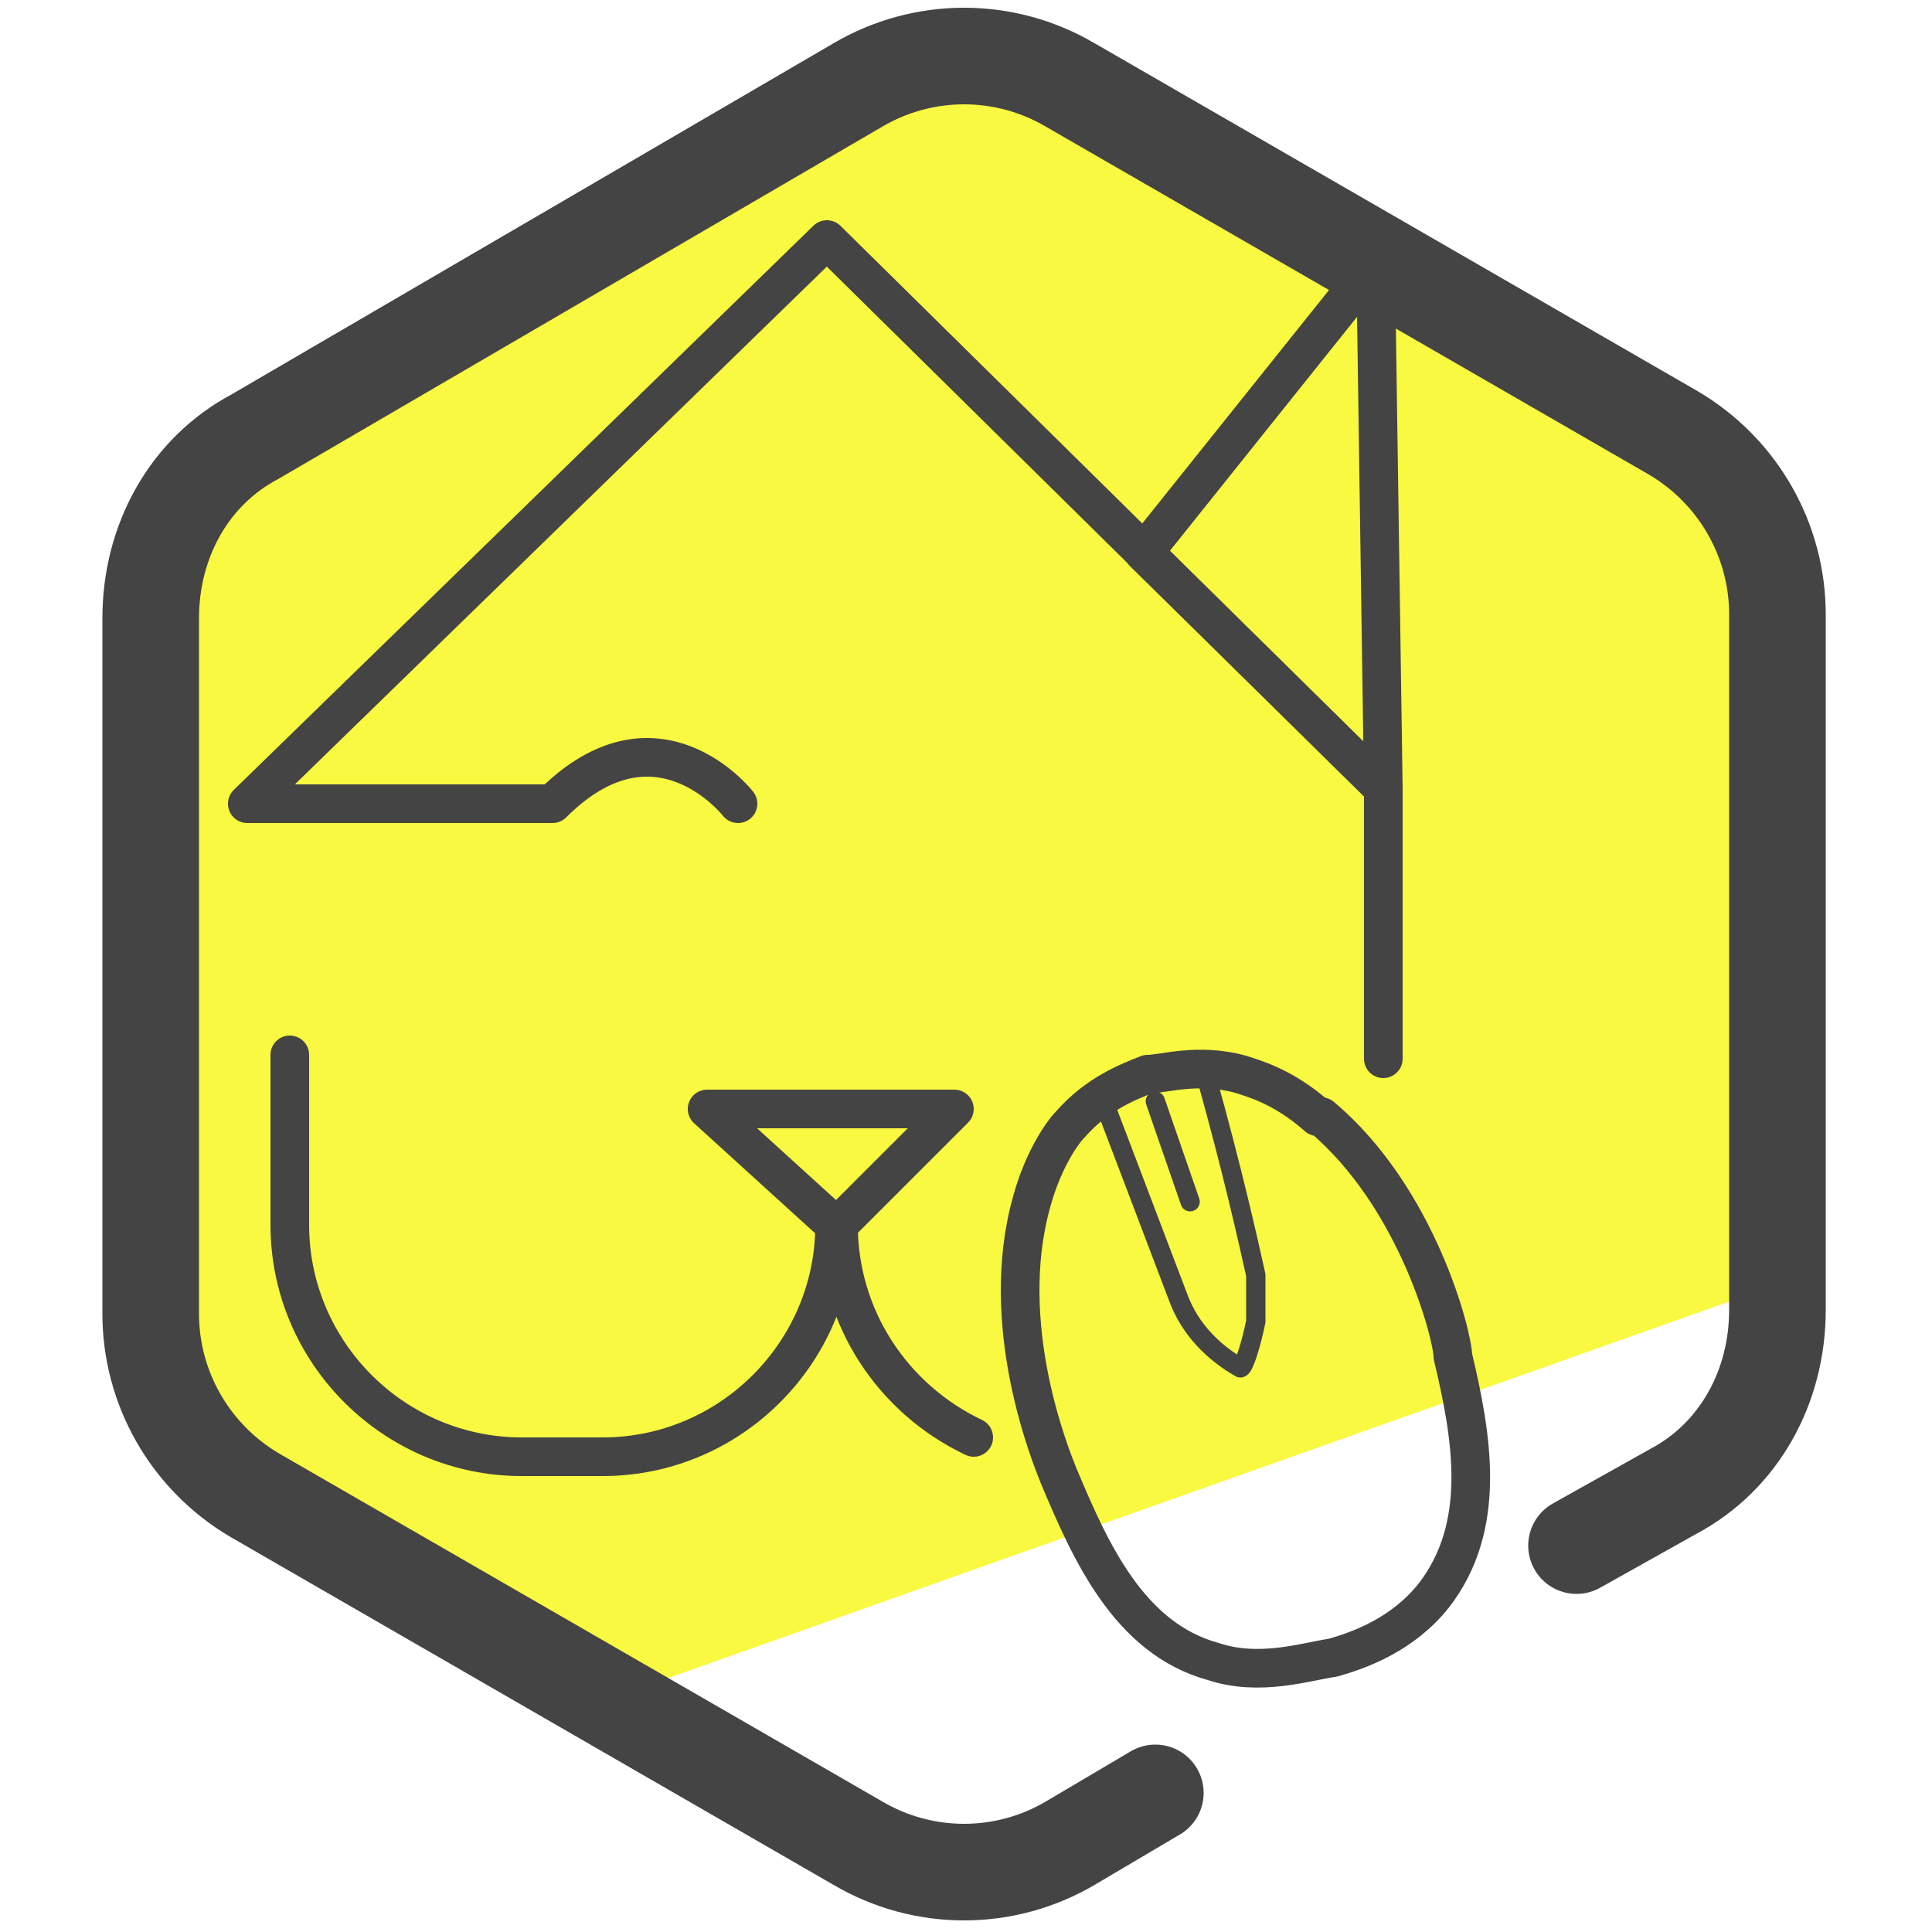
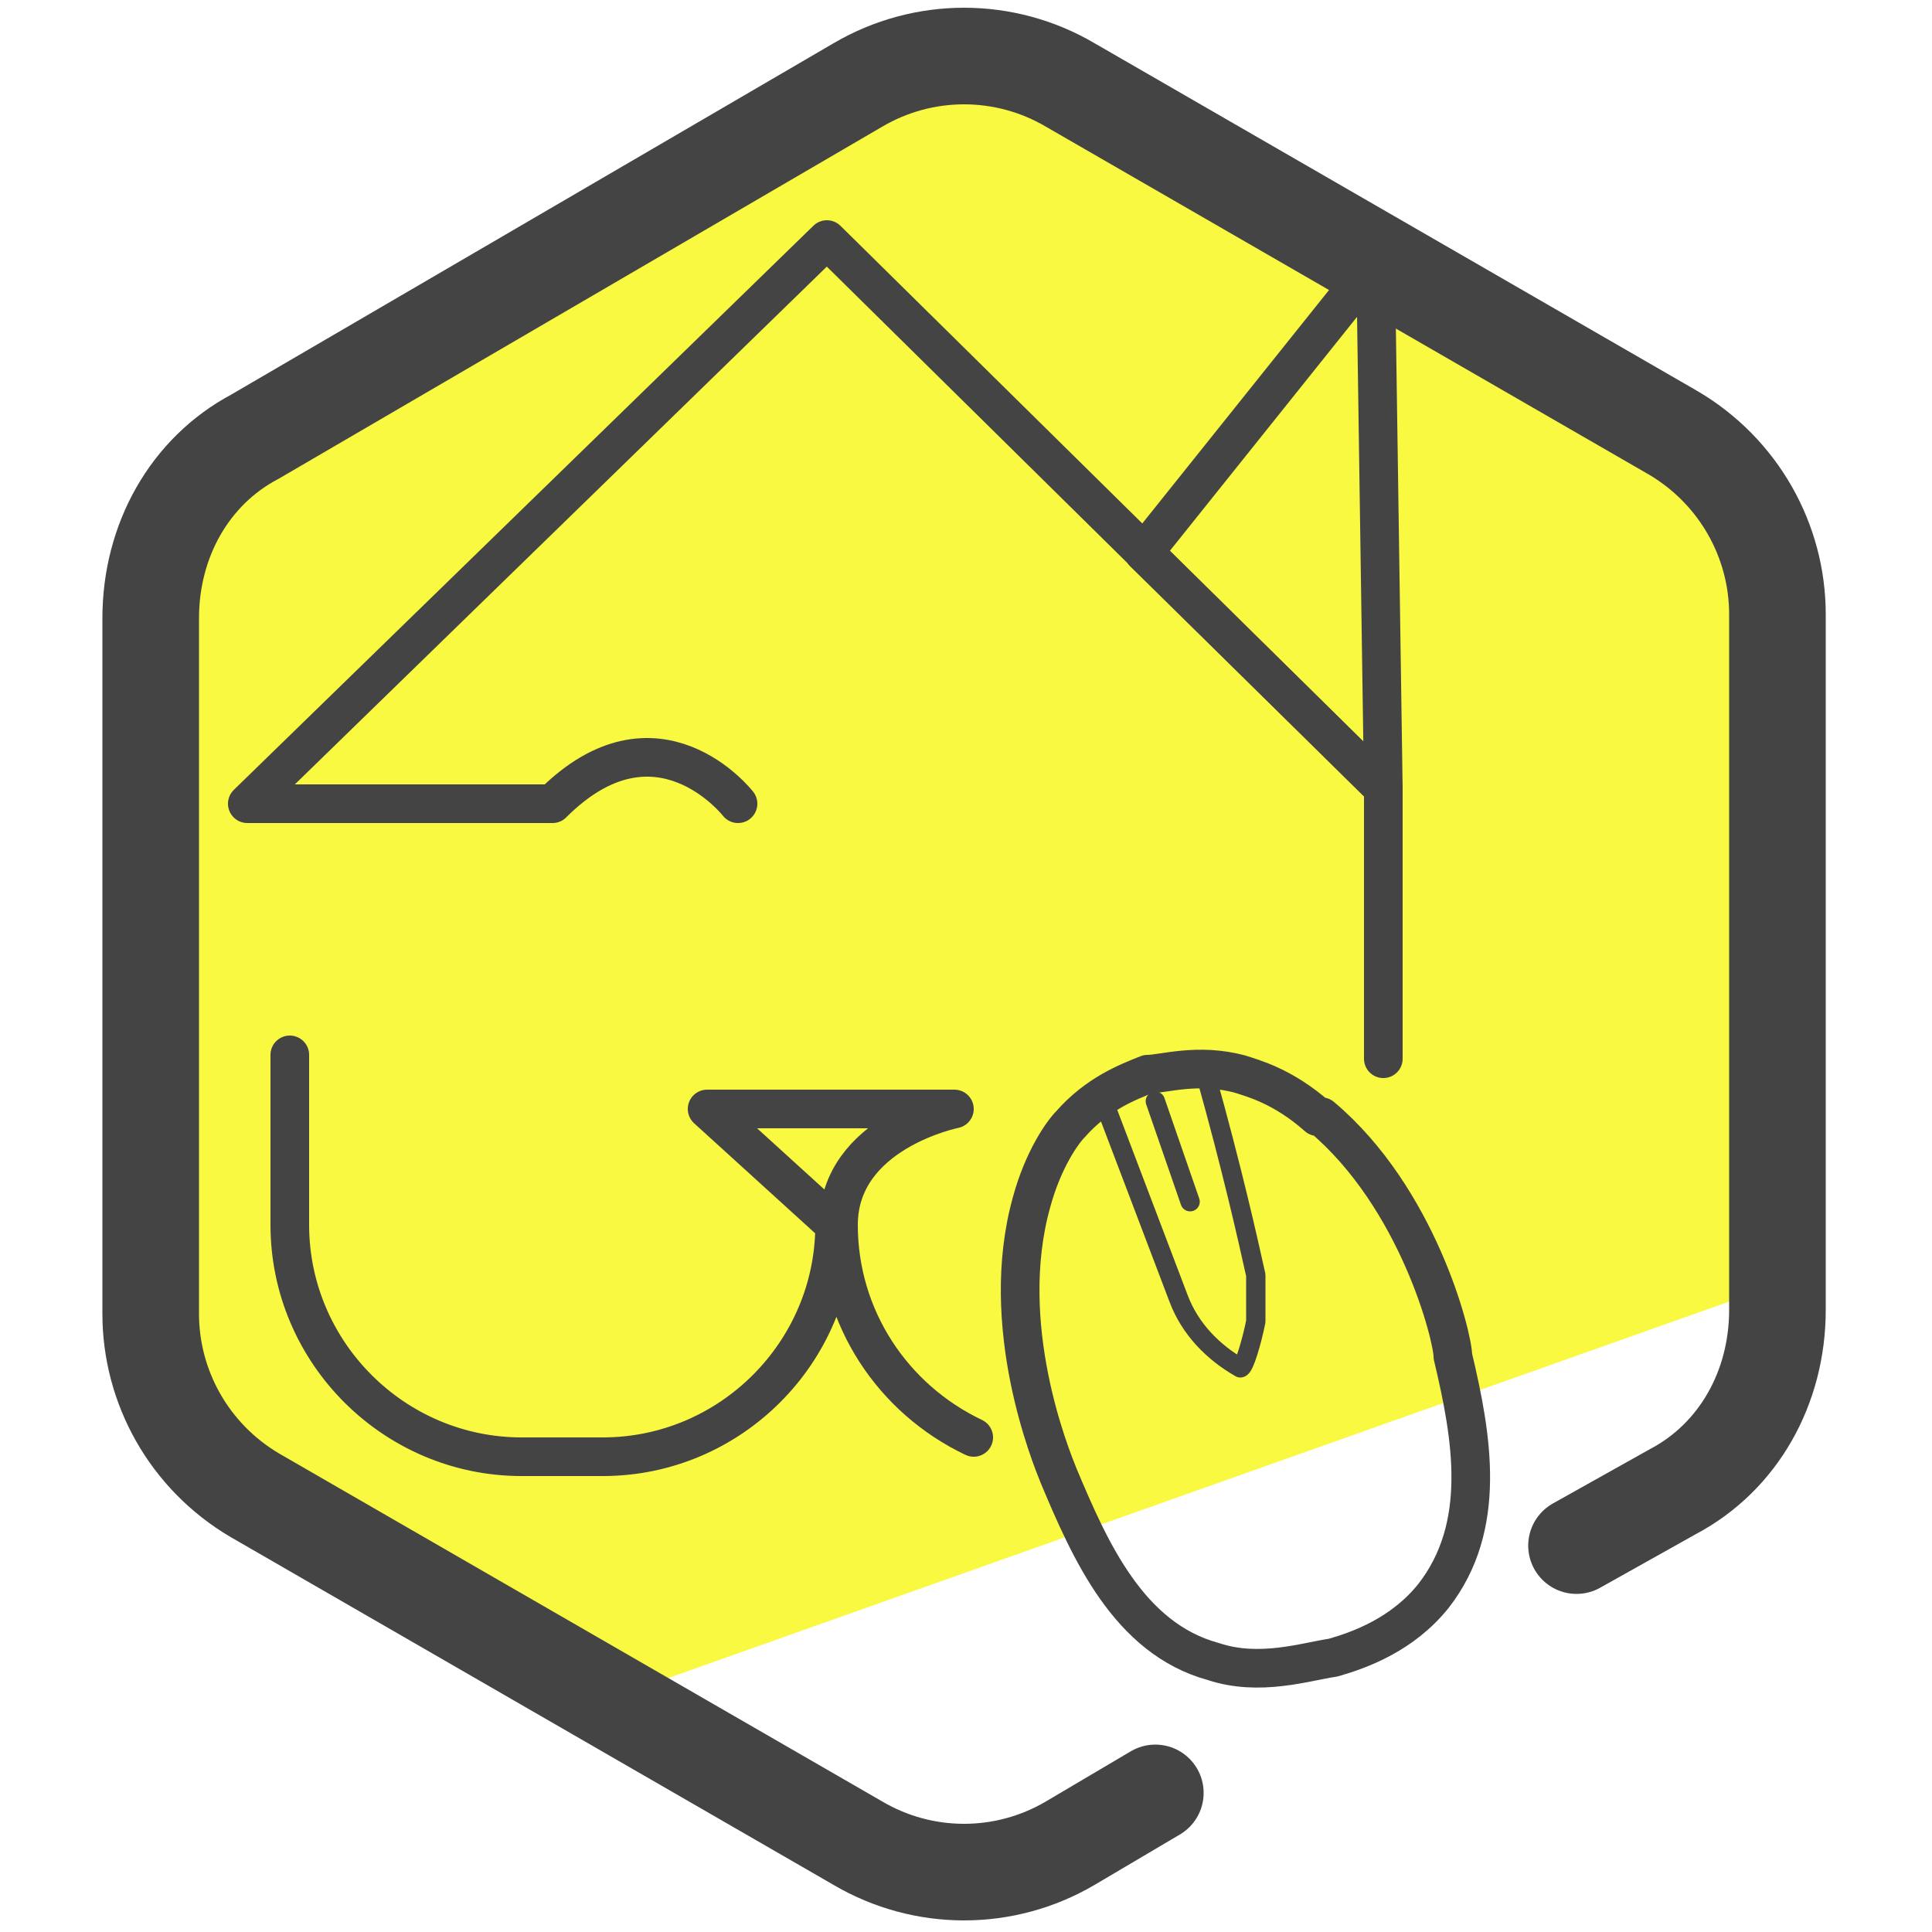
- <svg xmlns="http://www.w3.org/2000/svg" version="1.1" viewBox="0 0 50 50">
+ <svg xmlns="http://www.w3.org/2000/svg" viewBox="0 0 50 50">
  <defs>
-     <style>
-       .cls-1 {
-         fill: #f9f941;
-       }
- 
-       .cls-2, .cls-3, .cls-4 {
-         fill: none;
-         stroke: #444;
-         stroke-linecap: round;
-         stroke-linejoin: round;
-       }
- 
-       .cls-3 {
-         stroke-width: 2.5px;
-       }
- 
-       .cls-5 {
-         fill: #d1bd00;
-       }
- 
-       .cls-4 {
-         stroke-width: .5px;
-       }
-     </style>
+     <style>.cls-2{fill:none;stroke:#444;stroke-linecap:round;stroke-linejoin:round}</style>
  </defs>
-   <g>
-     <g id="Camada_1">
-       <polygon class="cls-5" points="29.4 16.8 37.2 19.2 30.5 23.9 30.6 32.1 24.1 27.2 16.3 29.9 18.9 22.1 14 15.5 22.2 15.6 27 8.9 29.4 16.8" />
-       <g>
-         <g>
-           <path class="cls-1" d="M44.6,12.4l-5.6-3.6-7.7-4.4-6-2.8C22.2,1.5,3.9,10.4,3.9,13.6l-.5,7.8.5,15.1,11.5,7.6,31-11c.7-.4-.8-18.7-1.8-20.7Z" />
-           <path class="cls-3" d="M29.9,46.4l-2.2,1.3c-1.7,1-3.8,1-5.5,0l-15.6-9c-1.7-1-2.7-2.8-2.7-4.7V16c0-2,1-3.8,2.7-4.7L22.2,2.2c1.7-1,3.8-1,5.5,0l15.6,9c1.7,1,2.7,2.8,2.7,4.7v18c0,2-1,3.8-2.7,4.7l-2.5,1.4" />
-         </g>
-         <g>
-           <line class="cls-4" x1="29.9" y1="28.5" x2="30.8" y2="31.1" />
-           <path class="cls-4" d="M28.6,28.6l1.9,5c.3.8.9,1.4,1.6,1.8h0c.1,0,.3-.7.4-1.2,0-.6,0-1,0-1.2-.2-.9-.6-2.7-1.3-5.2" />
-           <path class="cls-2" d="M37.7,39.3" />
-           <path class="cls-2" d="M34.1,28.9c-.9-.8-1.7-1-2-1.1-1.1-.3-2,0-2.4,0-.5.2-1.3.5-2,1.3-.2.2-.7.9-1,2-.9,3.2.5,6.6.7,7.1.8,1.9,1.8,4.2,4,4.8,1.2.4,2.4,0,3.1-.1.7-.2,1.8-.6,2.6-1.6,1.4-1.8,1-4.1.5-6.2,0-.5-.9-4.1-3.4-6.2Z" />
-         </g>
-         <g>
-           <path class="cls-2" d="M25.2,37.2c-2.1-1-3.5-3.1-3.5-5.5h0s3-3,3-3h-6.4l3.3,3h0c0,3.3-2.7,6-6,6h-2.1c-3.3,0-6-2.7-6-6v-4.4" />
-           <path class="cls-2" d="M19.1,20.8s-2.1-2.7-4.8,0h-7.9l15-14.6,14.4,14.2v7" />
-           <polygon class="cls-2" points="35.6 6.8 35.8 20.4 29.6 14.3 35.6 6.8" />
-         </g>
-       </g>
-     </g>
+   <g id="Camada_1">
+     <path fill="#d1bd00" d="M29.4 16.8l7.8 2.4-6.7 4.7.1 8.2-6.5-4.9-7.8 2.7 2.6-7.8-4.9-6.6 8.2.1L27 8.9l2.4 7.9z" />
+     <path fill="#f9f941" d="M44.6 12.4L39 8.8l-7.7-4.4-6-2.8c-3.1-.1-21.4 8.8-21.4 12l-.5 7.8.5 15.1 11.5 7.6 31-11c.7-.4-.8-18.7-1.8-20.7z" />
+     <path fill="none" stroke="#444" stroke-linecap="round" stroke-linejoin="round" stroke-width="2.5" d="M29.9 46.4l-2.2 1.3c-1.7 1-3.8 1-5.5 0l-15.6-9c-1.7-1-2.7-2.8-2.7-4.7V16c0-2 1-3.8 2.7-4.7l15.6-9.1c1.7-1 3.8-1 5.5 0l15.6 9c1.7 1 2.7 2.8 2.7 4.7v18c0 2-1 3.8-2.7 4.7L40.8 40" />
+     <path fill="none" stroke="#444" stroke-linecap="round" stroke-linejoin="round" stroke-width=".5" d="M29.9 28.5l.9 2.6m-2.2-2.5l1.9 5c.3.8.9 1.4 1.6 1.8.1 0 .3-.7.4-1.2V33c-.2-.9-.6-2.7-1.3-5.2" />
+     <path d="M34.1 28.9c-.9-.8-1.7-1-2-1.1-1.1-.3-2 0-2.4 0-.5.2-1.3.5-2 1.3-.2.2-.7.9-1 2-.9 3.2.5 6.6.7 7.1.8 1.9 1.8 4.2 4 4.8 1.2.4 2.4 0 3.1-.1.7-.2 1.8-.6 2.6-1.6 1.4-1.8 1-4.1.5-6.2 0-.5-.9-4.1-3.4-6.2zM25.2 37.2c-2.1-1-3.5-3.1-3.5-5.5s3-3 3-3h-6.4l3.3 3c0 3.3-2.7 6-6 6h-2.1c-3.3 0-6-2.7-6-6v-4.4m11.6-6.5s-2.1-2.7-4.8 0H6.4l15-14.6 14.4 14.2v7" class="cls-2" />
+     <path d="M35.6 6.8l.2 13.6-6.2-6.1 6-7.5z" class="cls-2" />
  </g>
</svg>
